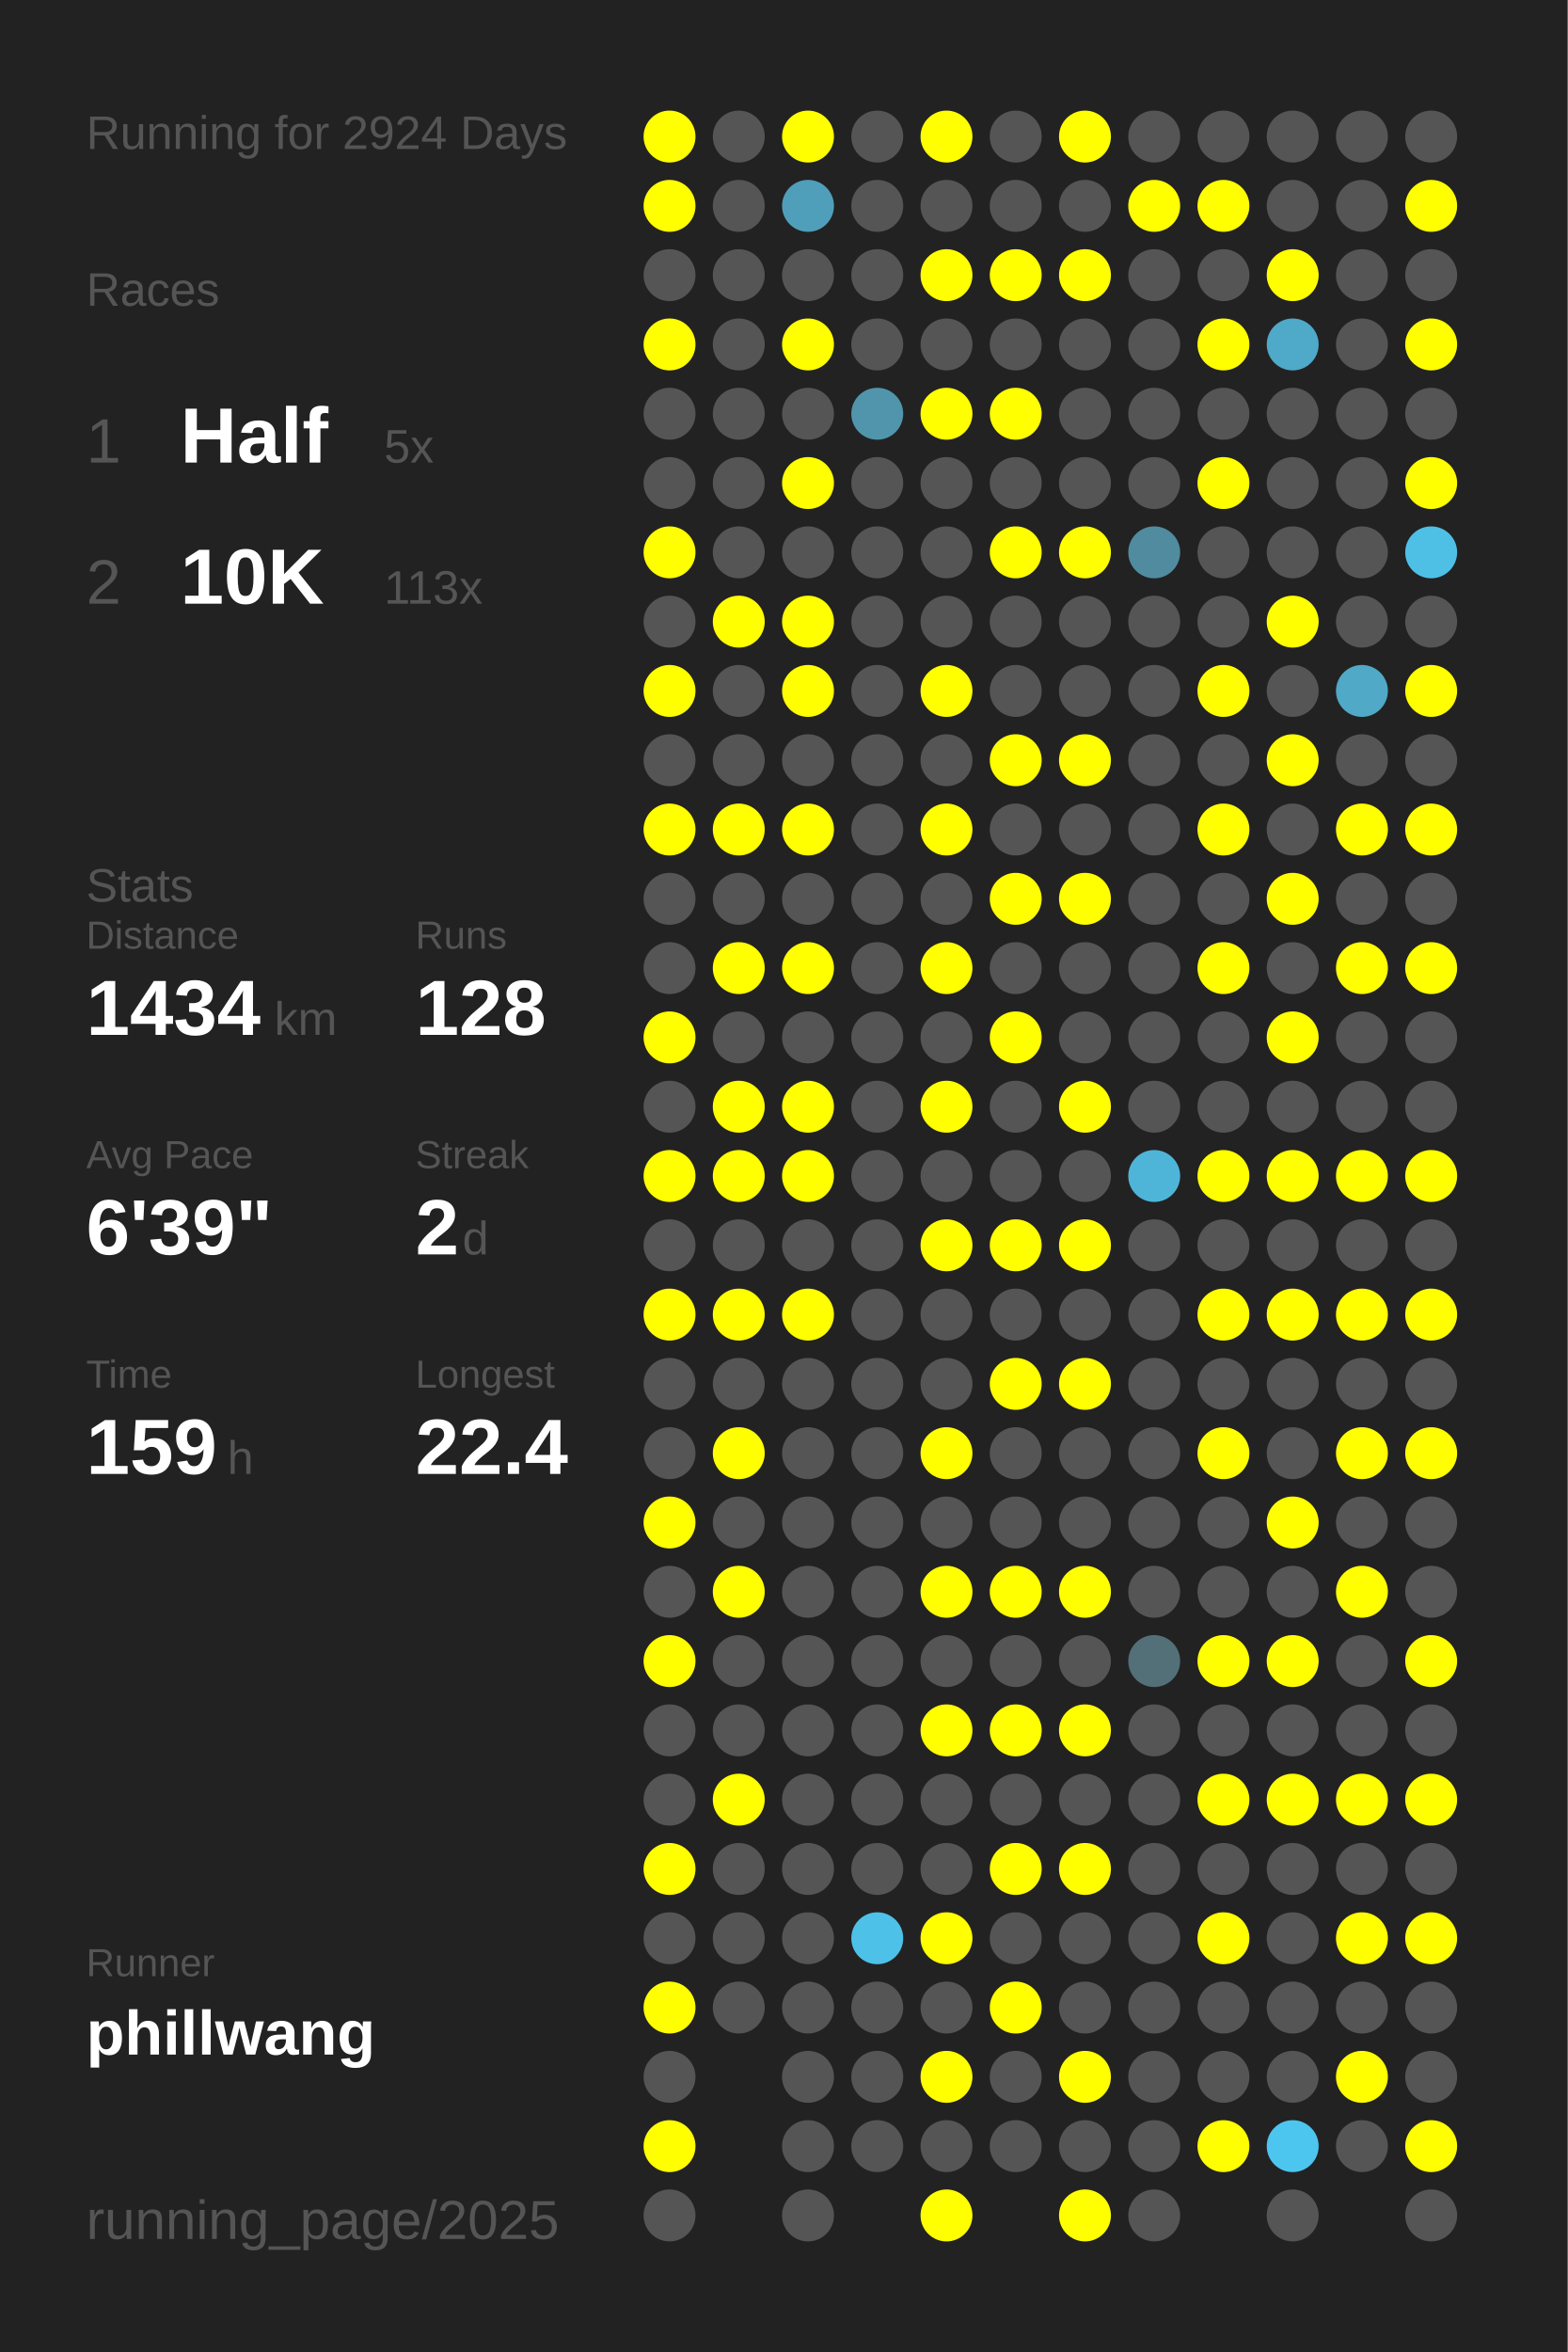
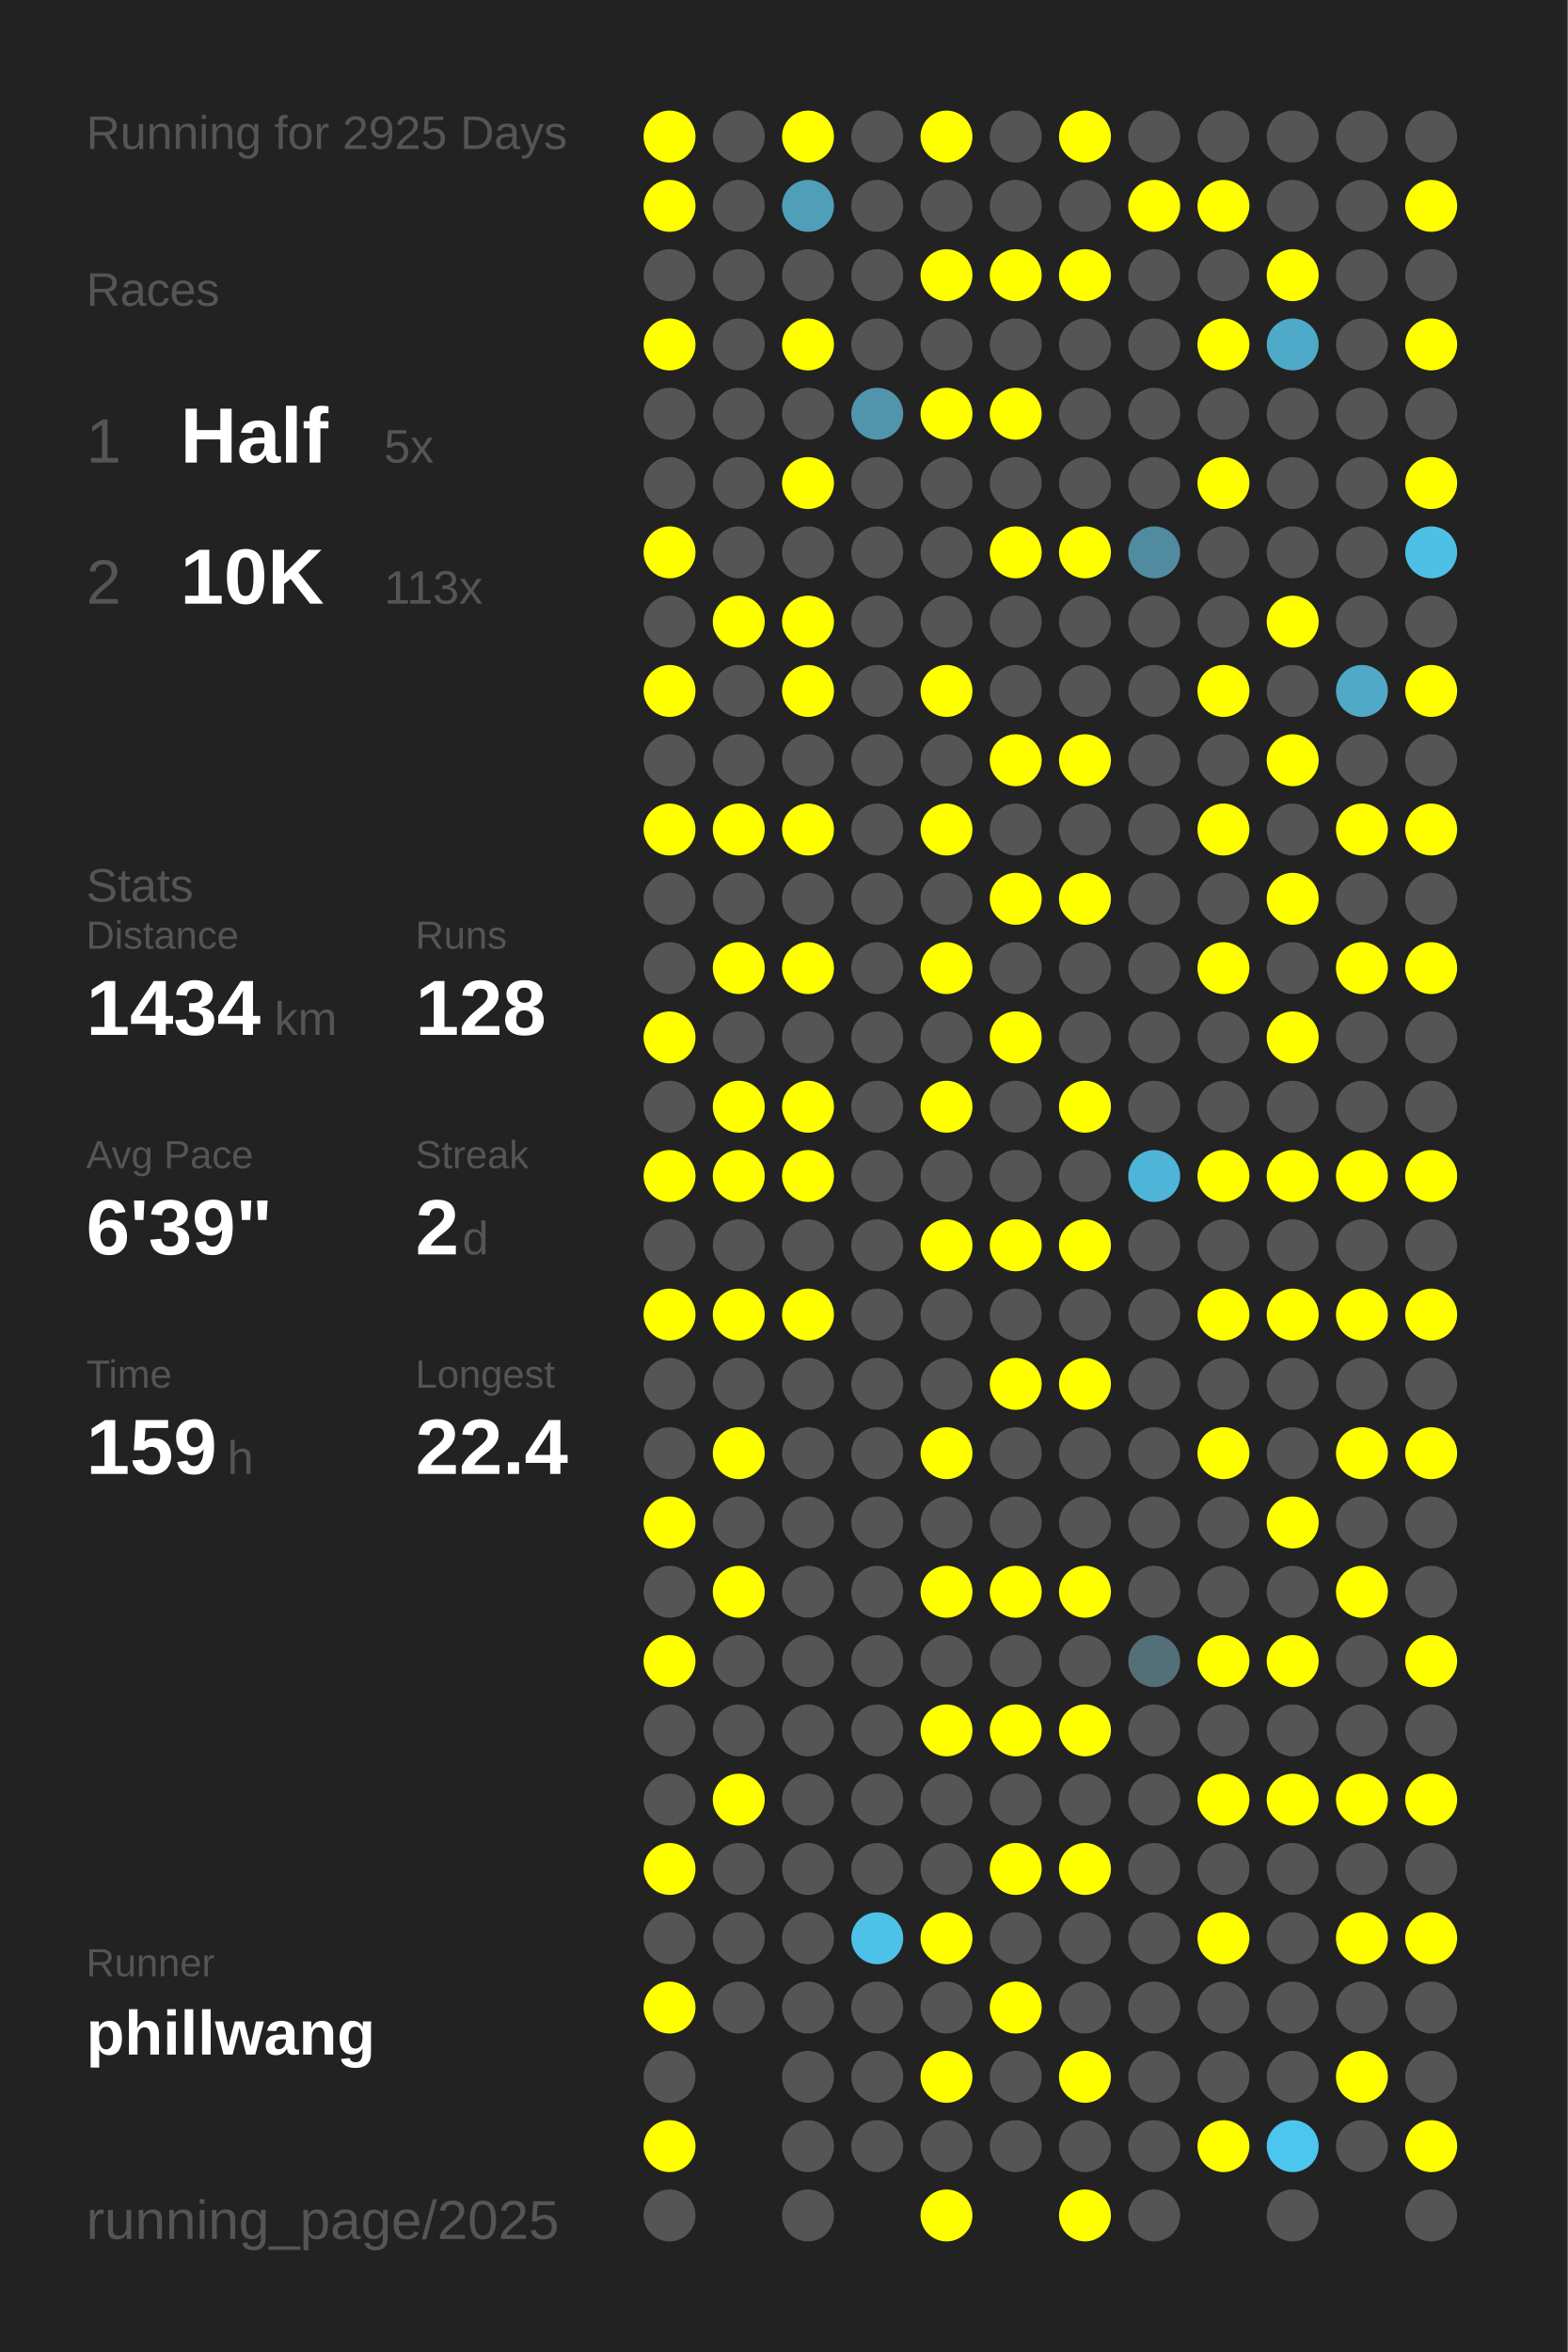
<svg xmlns="http://www.w3.org/2000/svg" baseProfile="full" height="300mm" version="1.1" viewBox="0,0,200,300" width="200mm">
  <defs />
  <rect fill="#222222" height="300" width="200" x="0" y="0" />
-   <text fill="#555555" style="font-size:6px; font-family:Arial;" x="11" y="19">Running for 2924 Days</text>
+   <text fill="#555555" style="font-size:6px; font-family:Arial;" x="11" y="19">Running for 2925 Days</text>
  <text fill="#555555" style="font-size:6px; font-family:Arial;" x="11" y="39">Races</text>
  <text fill="#555555" style="font-size:8px; font-family:Arial;" x="11" y="59">1</text>
  <text fill="#FFFFFF" style="font-size:10px; font-family:Arial; font-weight:bold;" x="23" y="59">Half</text>
  <text fill="#555555" style="font-size:6px; font-family:Arial;" x="49" y="59">5x</text>
  <text fill="#555555" style="font-size:8px; font-family:Arial;" x="11" y="77">2</text>
  <text fill="#FFFFFF" style="font-size:10px; font-family:Arial; font-weight:bold;" x="23" y="77">10K</text>
  <text fill="#555555" style="font-size:6px; font-family:Arial;" x="49" y="77">113x</text>
  <text fill="#555555" style="font-size:6px; font-family:Arial;" x="11" y="115">Stats</text>
  <text fill="#555555" style="font-size:5px; font-family:Arial;" x="11" y="121">Distance</text>
  <text fill="#FFFFFF" style="font-size:10px; font-family:Arial; font-weight:bold;" x="11" y="132">1434</text>
  <text fill="#555555" style="font-size:6px; font-family:Arial;" x="35" y="132">km</text>
  <text fill="#555555" style="font-size:5px; font-family:Arial;" x="53" y="121">Runs</text>
  <text fill="#FFFFFF" style="font-size:10px; font-family:Arial; font-weight:bold;" x="53" y="132">128</text>
  <text fill="#555555" style="font-size:5px; font-family:Arial;" x="11" y="149">Avg Pace</text>
  <text fill="#FFFFFF" style="font-size:10px; font-family:Arial; font-weight:bold;" x="11" y="160">6'39"</text>
  <text fill="#555555" style="font-size:5px; font-family:Arial;" x="53" y="149">Streak</text>
  <text fill="#FFFFFF" style="font-size:10px; font-family:Arial; font-weight:bold;" x="53" y="160">2</text>
  <text fill="#555555" style="font-size:6px; font-family:Arial;" x="59" y="160">d</text>
  <text fill="#555555" style="font-size:5px; font-family:Arial;" x="11" y="177">Time</text>
  <text fill="#FFFFFF" style="font-size:10px; font-family:Arial; font-weight:bold;" x="11" y="188">159</text>
  <text fill="#555555" style="font-size:6px; font-family:Arial;" x="29" y="188">h</text>
  <text fill="#555555" style="font-size:5px; font-family:Arial;" x="53" y="177">Longest</text>
  <text fill="#FFFFFF" style="font-size:10px; font-family:Arial; font-weight:bold;" x="53" y="188">22.4</text>
  <text fill="#555555" style="font-size:5px; font-family:Arial;" x="11" y="252.065">Runner</text>
  <text fill="#FFFFFF" style="font-size:8px; font-family:Arial; font-weight:bold;" x="11" y="262.065">phillwang</text>
  <text fill="#555555" style="font-size:7px; font-family:Arial;" x="11" y="285.581">running_page/2025</text>
  <circle cx="85.417" cy="17.419" fill="#FFFF00" r="3.312" />
  <circle cx="85.417" cy="26.258" fill="#FFFF00" r="3.312" />
  <circle cx="85.417" cy="35.097" fill="#555555" r="3.312" />
  <circle cx="85.417" cy="43.935" fill="#FFFF00" r="3.312" />
  <circle cx="85.417" cy="52.774" fill="#555555" r="3.312" />
  <circle cx="85.417" cy="61.613" fill="#555555" r="3.312" />
  <circle cx="85.417" cy="70.452" fill="#FFFF00" r="3.312" />
  <circle cx="85.417" cy="79.29" fill="#555555" r="3.312" />
  <circle cx="85.417" cy="88.129" fill="#FFFF00" r="3.312" />
  <circle cx="85.417" cy="96.968" fill="#555555" r="3.312" />
  <circle cx="85.417" cy="105.806" fill="#FFFF00" r="3.312" />
  <circle cx="85.417" cy="114.645" fill="#555555" r="3.312" />
  <circle cx="85.417" cy="123.484" fill="#555555" r="3.312" />
  <circle cx="85.417" cy="132.323" fill="#FFFF00" r="3.312" />
  <circle cx="85.417" cy="141.161" fill="#555555" r="3.312" />
  <circle cx="85.417" cy="150" fill="#FFFF00" r="3.312" />
  <circle cx="85.417" cy="158.839" fill="#555555" r="3.312" />
  <circle cx="85.417" cy="167.677" fill="#FFFF00" r="3.312" />
  <circle cx="85.417" cy="176.516" fill="#555555" r="3.312" />
  <circle cx="85.417" cy="185.355" fill="#555555" r="3.312" />
  <circle cx="85.417" cy="194.194" fill="#FFFF00" r="3.312" />
  <circle cx="85.417" cy="203.032" fill="#555555" r="3.312" />
  <circle cx="85.417" cy="211.871" fill="#FFFF00" r="3.312" />
  <circle cx="85.417" cy="220.71" fill="#555555" r="3.312" />
  <circle cx="85.417" cy="229.548" fill="#555555" r="3.312" />
  <circle cx="85.417" cy="238.387" fill="#FFFF00" r="3.312" />
  <circle cx="85.417" cy="247.226" fill="#555555" r="3.312" />
  <circle cx="85.417" cy="256.065" fill="#FFFF00" r="3.312" />
  <circle cx="85.417" cy="264.903" fill="#555555" r="3.312" />
  <circle cx="85.417" cy="273.742" fill="#FFFF00" r="3.312" />
  <circle cx="85.417" cy="282.581" fill="#555555" r="3.312" />
  <circle cx="94.25" cy="17.419" fill="#555555" r="3.312" />
  <circle cx="94.25" cy="26.258" fill="#555555" r="3.312" />
  <circle cx="94.25" cy="35.097" fill="#555555" r="3.312" />
  <circle cx="94.25" cy="43.935" fill="#555555" r="3.312" />
  <circle cx="94.25" cy="52.774" fill="#555555" r="3.312" />
  <circle cx="94.25" cy="61.613" fill="#555555" r="3.312" />
  <circle cx="94.25" cy="70.452" fill="#555555" r="3.312" />
  <circle cx="94.25" cy="79.29" fill="#FFFF00" r="3.312" />
  <circle cx="94.25" cy="88.129" fill="#555555" r="3.312" />
  <circle cx="94.25" cy="96.968" fill="#555555" r="3.312" />
  <circle cx="94.25" cy="105.806" fill="#FFFF00" r="3.312" />
  <circle cx="94.25" cy="114.645" fill="#555555" r="3.312" />
  <circle cx="94.25" cy="123.484" fill="#FFFF00" r="3.312" />
  <circle cx="94.25" cy="132.323" fill="#555555" r="3.312" />
  <circle cx="94.25" cy="141.161" fill="#FFFF00" r="3.312" />
  <circle cx="94.25" cy="150" fill="#FFFF00" r="3.312" />
  <circle cx="94.25" cy="158.839" fill="#555555" r="3.312" />
  <circle cx="94.25" cy="167.677" fill="#FFFF00" r="3.312" />
  <circle cx="94.25" cy="176.516" fill="#555555" r="3.312" />
  <circle cx="94.25" cy="185.355" fill="#FFFF00" r="3.312" />
  <circle cx="94.25" cy="194.194" fill="#555555" r="3.312" />
  <circle cx="94.25" cy="203.032" fill="#FFFF00" r="3.312" />
  <circle cx="94.25" cy="211.871" fill="#555555" r="3.312" />
  <circle cx="94.25" cy="220.71" fill="#555555" r="3.312" />
  <circle cx="94.25" cy="229.548" fill="#FFFF00" r="3.312" />
  <circle cx="94.25" cy="238.387" fill="#555555" r="3.312" />
  <circle cx="94.25" cy="247.226" fill="#555555" r="3.312" />
  <circle cx="94.25" cy="256.065" fill="#555555" r="3.312" />
  <circle cx="103.083" cy="17.419" fill="#FFFF00" r="3.312" />
  <circle cx="103.083" cy="26.258" fill="#509fba" r="3.312" />
  <circle cx="103.083" cy="35.097" fill="#555555" r="3.312" />
  <circle cx="103.083" cy="43.935" fill="#FFFF00" r="3.312" />
  <circle cx="103.083" cy="52.774" fill="#555555" r="3.312" />
  <circle cx="103.083" cy="61.613" fill="#FFFF00" r="3.312" />
  <circle cx="103.083" cy="70.452" fill="#555555" r="3.312" />
  <circle cx="103.083" cy="79.29" fill="#FFFF00" r="3.312" />
  <circle cx="103.083" cy="88.129" fill="#FFFF00" r="3.312" />
  <circle cx="103.083" cy="96.968" fill="#555555" r="3.312" />
  <circle cx="103.083" cy="105.806" fill="#FFFF00" r="3.312" />
  <circle cx="103.083" cy="114.645" fill="#555555" r="3.312" />
  <circle cx="103.083" cy="123.484" fill="#FFFF00" r="3.312" />
  <circle cx="103.083" cy="132.323" fill="#555555" r="3.312" />
  <circle cx="103.083" cy="141.161" fill="#FFFF00" r="3.312" />
  <circle cx="103.083" cy="150" fill="#FFFF00" r="3.312" />
  <circle cx="103.083" cy="158.839" fill="#555555" r="3.312" />
  <circle cx="103.083" cy="167.677" fill="#FFFF00" r="3.312" />
  <circle cx="103.083" cy="176.516" fill="#555555" r="3.312" />
  <circle cx="103.083" cy="185.355" fill="#555555" r="3.312" />
  <circle cx="103.083" cy="194.194" fill="#555555" r="3.312" />
  <circle cx="103.083" cy="203.032" fill="#555555" r="3.312" />
  <circle cx="103.083" cy="211.871" fill="#555555" r="3.312" />
  <circle cx="103.083" cy="220.71" fill="#555555" r="3.312" />
  <circle cx="103.083" cy="229.548" fill="#555555" r="3.312" />
  <circle cx="103.083" cy="238.387" fill="#555555" r="3.312" />
  <circle cx="103.083" cy="247.226" fill="#555555" r="3.312" />
  <circle cx="103.083" cy="256.065" fill="#555555" r="3.312" />
  <circle cx="103.083" cy="264.903" fill="#555555" r="3.312" />
  <circle cx="103.083" cy="273.742" fill="#555555" r="3.312" />
  <circle cx="103.083" cy="282.581" fill="#555555" r="3.312" />
  <circle cx="111.917" cy="17.419" fill="#555555" r="3.312" />
  <circle cx="111.917" cy="26.258" fill="#555555" r="3.312" />
  <circle cx="111.917" cy="35.097" fill="#555555" r="3.312" />
  <circle cx="111.917" cy="43.935" fill="#555555" r="3.312" />
  <circle cx="111.917" cy="52.774" fill="#5095ac" r="3.312" />
  <circle cx="111.917" cy="61.613" fill="#555555" r="3.312" />
  <circle cx="111.917" cy="70.452" fill="#555555" r="3.312" />
  <circle cx="111.917" cy="79.29" fill="#555555" r="3.312" />
  <circle cx="111.917" cy="88.129" fill="#555555" r="3.312" />
  <circle cx="111.917" cy="96.968" fill="#555555" r="3.312" />
  <circle cx="111.917" cy="105.806" fill="#555555" r="3.312" />
  <circle cx="111.917" cy="114.645" fill="#555555" r="3.312" />
  <circle cx="111.917" cy="123.484" fill="#555555" r="3.312" />
  <circle cx="111.917" cy="132.323" fill="#555555" r="3.312" />
  <circle cx="111.917" cy="141.161" fill="#555555" r="3.312" />
  <circle cx="111.917" cy="150" fill="#555555" r="3.312" />
  <circle cx="111.917" cy="158.839" fill="#555555" r="3.312" />
  <circle cx="111.917" cy="167.677" fill="#555555" r="3.312" />
  <circle cx="111.917" cy="176.516" fill="#555555" r="3.312" />
  <circle cx="111.917" cy="185.355" fill="#555555" r="3.312" />
  <circle cx="111.917" cy="194.194" fill="#555555" r="3.312" />
  <circle cx="111.917" cy="203.032" fill="#555555" r="3.312" />
  <circle cx="111.917" cy="211.871" fill="#555555" r="3.312" />
  <circle cx="111.917" cy="220.71" fill="#555555" r="3.312" />
  <circle cx="111.917" cy="229.548" fill="#555555" r="3.312" />
  <circle cx="111.917" cy="238.387" fill="#555555" r="3.312" />
  <circle cx="111.917" cy="247.226" fill="#4ec1e9" r="3.312" />
  <circle cx="111.917" cy="256.065" fill="#555555" r="3.312" />
  <circle cx="111.917" cy="264.903" fill="#555555" r="3.312" />
  <circle cx="111.917" cy="273.742" fill="#555555" r="3.312" />
  <circle cx="120.75" cy="17.419" fill="#FFFF00" r="3.312" />
  <circle cx="120.75" cy="26.258" fill="#555555" r="3.312" />
  <circle cx="120.75" cy="35.097" fill="#FFFF00" r="3.312" />
  <circle cx="120.75" cy="43.935" fill="#555555" r="3.312" />
  <circle cx="120.75" cy="52.774" fill="#FFFF00" r="3.312" />
  <circle cx="120.75" cy="61.613" fill="#555555" r="3.312" />
  <circle cx="120.75" cy="70.452" fill="#555555" r="3.312" />
  <circle cx="120.75" cy="79.29" fill="#555555" r="3.312" />
  <circle cx="120.75" cy="88.129" fill="#FFFF00" r="3.312" />
  <circle cx="120.75" cy="96.968" fill="#555555" r="3.312" />
  <circle cx="120.75" cy="105.806" fill="#FFFF00" r="3.312" />
  <circle cx="120.75" cy="114.645" fill="#555555" r="3.312" />
  <circle cx="120.75" cy="123.484" fill="#FFFF00" r="3.312" />
  <circle cx="120.75" cy="132.323" fill="#555555" r="3.312" />
  <circle cx="120.75" cy="141.161" fill="#FFFF00" r="3.312" />
  <circle cx="120.75" cy="150" fill="#555555" r="3.312" />
  <circle cx="120.75" cy="158.839" fill="#FFFF00" r="3.312" />
  <circle cx="120.75" cy="167.677" fill="#555555" r="3.312" />
  <circle cx="120.75" cy="176.516" fill="#555555" r="3.312" />
  <circle cx="120.75" cy="185.355" fill="#FFFF00" r="3.312" />
  <circle cx="120.75" cy="194.194" fill="#555555" r="3.312" />
  <circle cx="120.75" cy="203.032" fill="#FFFF00" r="3.312" />
  <circle cx="120.75" cy="211.871" fill="#555555" r="3.312" />
  <circle cx="120.75" cy="220.71" fill="#FFFF00" r="3.312" />
  <circle cx="120.75" cy="229.548" fill="#555555" r="3.312" />
  <circle cx="120.75" cy="238.387" fill="#555555" r="3.312" />
  <circle cx="120.75" cy="247.226" fill="#FFFF00" r="3.312" />
  <circle cx="120.75" cy="256.065" fill="#555555" r="3.312" />
  <circle cx="120.75" cy="264.903" fill="#FFFF00" r="3.312" />
  <circle cx="120.75" cy="273.742" fill="#555555" r="3.312" />
  <circle cx="120.75" cy="282.581" fill="#FFFF00" r="3.312" />
  <circle cx="129.583" cy="17.419" fill="#555555" r="3.312" />
  <circle cx="129.583" cy="26.258" fill="#555555" r="3.312" />
  <circle cx="129.583" cy="35.097" fill="#FFFF00" r="3.312" />
  <circle cx="129.583" cy="43.935" fill="#555555" r="3.312" />
  <circle cx="129.583" cy="52.774" fill="#FFFF00" r="3.312" />
  <circle cx="129.583" cy="61.613" fill="#555555" r="3.312" />
  <circle cx="129.583" cy="70.452" fill="#FFFF00" r="3.312" />
  <circle cx="129.583" cy="79.29" fill="#555555" r="3.312" />
  <circle cx="129.583" cy="88.129" fill="#555555" r="3.312" />
  <circle cx="129.583" cy="96.968" fill="#FFFF00" r="3.312" />
  <circle cx="129.583" cy="105.806" fill="#555555" r="3.312" />
  <circle cx="129.583" cy="114.645" fill="#FFFF00" r="3.312" />
  <circle cx="129.583" cy="123.484" fill="#555555" r="3.312" />
  <circle cx="129.583" cy="132.323" fill="#FFFF00" r="3.312" />
  <circle cx="129.583" cy="141.161" fill="#555555" r="3.312" />
  <circle cx="129.583" cy="150" fill="#555555" r="3.312" />
  <circle cx="129.583" cy="158.839" fill="#FFFF00" r="3.312" />
  <circle cx="129.583" cy="167.677" fill="#555555" r="3.312" />
  <circle cx="129.583" cy="176.516" fill="#FFFF00" r="3.312" />
  <circle cx="129.583" cy="185.355" fill="#555555" r="3.312" />
  <circle cx="129.583" cy="194.194" fill="#555555" r="3.312" />
  <circle cx="129.583" cy="203.032" fill="#FFFF00" r="3.312" />
  <circle cx="129.583" cy="211.871" fill="#555555" r="3.312" />
  <circle cx="129.583" cy="220.71" fill="#FFFF00" r="3.312" />
  <circle cx="129.583" cy="229.548" fill="#555555" r="3.312" />
  <circle cx="129.583" cy="238.387" fill="#FFFF00" r="3.312" />
  <circle cx="129.583" cy="247.226" fill="#555555" r="3.312" />
  <circle cx="129.583" cy="256.065" fill="#FFFF00" r="3.312" />
  <circle cx="129.583" cy="264.903" fill="#555555" r="3.312" />
  <circle cx="129.583" cy="273.742" fill="#555555" r="3.312" />
  <circle cx="138.417" cy="17.419" fill="#FFFF00" r="3.312" />
  <circle cx="138.417" cy="26.258" fill="#555555" r="3.312" />
  <circle cx="138.417" cy="35.097" fill="#FFFF00" r="3.312" />
  <circle cx="138.417" cy="43.935" fill="#555555" r="3.312" />
  <circle cx="138.417" cy="52.774" fill="#555555" r="3.312" />
  <circle cx="138.417" cy="61.613" fill="#555555" r="3.312" />
  <circle cx="138.417" cy="70.452" fill="#FFFF00" r="3.312" />
  <circle cx="138.417" cy="79.29" fill="#555555" r="3.312" />
  <circle cx="138.417" cy="88.129" fill="#555555" r="3.312" />
  <circle cx="138.417" cy="96.968" fill="#FFFF00" r="3.312" />
  <circle cx="138.417" cy="105.806" fill="#555555" r="3.312" />
  <circle cx="138.417" cy="114.645" fill="#FFFF00" r="3.312" />
  <circle cx="138.417" cy="123.484" fill="#555555" r="3.312" />
  <circle cx="138.417" cy="132.323" fill="#555555" r="3.312" />
  <circle cx="138.417" cy="141.161" fill="#FFFF00" r="3.312" />
  <circle cx="138.417" cy="150" fill="#555555" r="3.312" />
  <circle cx="138.417" cy="158.839" fill="#FFFF00" r="3.312" />
  <circle cx="138.417" cy="167.677" fill="#555555" r="3.312" />
  <circle cx="138.417" cy="176.516" fill="#FFFF00" r="3.312" />
  <circle cx="138.417" cy="185.355" fill="#555555" r="3.312" />
  <circle cx="138.417" cy="194.194" fill="#555555" r="3.312" />
  <circle cx="138.417" cy="203.032" fill="#FFFF00" r="3.312" />
  <circle cx="138.417" cy="211.871" fill="#555555" r="3.312" />
  <circle cx="138.417" cy="220.71" fill="#FFFF00" r="3.312" />
  <circle cx="138.417" cy="229.548" fill="#555555" r="3.312" />
  <circle cx="138.417" cy="238.387" fill="#FFFF00" r="3.312" />
  <circle cx="138.417" cy="247.226" fill="#555555" r="3.312" />
  <circle cx="138.417" cy="256.065" fill="#555555" r="3.312" />
  <circle cx="138.417" cy="264.903" fill="#FFFF00" r="3.312" />
  <circle cx="138.417" cy="273.742" fill="#555555" r="3.312" />
  <circle cx="138.417" cy="282.581" fill="#FFFF00" r="3.312" />
  <circle cx="147.25" cy="17.419" fill="#555555" r="3.312" />
  <circle cx="147.25" cy="26.258" fill="#FFFF00" r="3.312" />
  <circle cx="147.25" cy="35.097" fill="#555555" r="3.312" />
  <circle cx="147.25" cy="43.935" fill="#555555" r="3.312" />
  <circle cx="147.25" cy="52.774" fill="#555555" r="3.312" />
  <circle cx="147.25" cy="61.613" fill="#555555" r="3.312" />
  <circle cx="147.25" cy="70.452" fill="#518b9f" r="3.312" />
  <circle cx="147.25" cy="79.29" fill="#555555" r="3.312" />
  <circle cx="147.25" cy="88.129" fill="#555555" r="3.312" />
  <circle cx="147.25" cy="96.968" fill="#555555" r="3.312" />
  <circle cx="147.25" cy="105.806" fill="#555555" r="3.312" />
  <circle cx="147.25" cy="114.645" fill="#555555" r="3.312" />
  <circle cx="147.25" cy="123.484" fill="#555555" r="3.312" />
  <circle cx="147.25" cy="132.323" fill="#555555" r="3.312" />
  <circle cx="147.25" cy="141.161" fill="#555555" r="3.312" />
  <circle cx="147.25" cy="150" fill="#4eb5d8" r="3.312" />
  <circle cx="147.25" cy="158.839" fill="#555555" r="3.312" />
  <circle cx="147.25" cy="167.677" fill="#555555" r="3.312" />
  <circle cx="147.25" cy="176.516" fill="#555555" r="3.312" />
  <circle cx="147.25" cy="185.355" fill="#555555" r="3.312" />
  <circle cx="147.25" cy="194.194" fill="#555555" r="3.312" />
  <circle cx="147.25" cy="203.032" fill="#555555" r="3.312" />
  <circle cx="147.25" cy="211.871" fill="#536f78" r="3.312" />
  <circle cx="147.25" cy="220.71" fill="#555555" r="3.312" />
  <circle cx="147.25" cy="229.548" fill="#555555" r="3.312" />
  <circle cx="147.25" cy="238.387" fill="#555555" r="3.312" />
  <circle cx="147.25" cy="247.226" fill="#555555" r="3.312" />
  <circle cx="147.25" cy="256.065" fill="#555555" r="3.312" />
  <circle cx="147.25" cy="264.903" fill="#555555" r="3.312" />
  <circle cx="147.25" cy="273.742" fill="#555555" r="3.312" />
  <circle cx="147.25" cy="282.581" fill="#555555" r="3.312" />
  <circle cx="156.083" cy="17.419" fill="#555555" r="3.312" />
  <circle cx="156.083" cy="26.258" fill="#FFFF00" r="3.312" />
  <circle cx="156.083" cy="35.097" fill="#555555" r="3.312" />
  <circle cx="156.083" cy="43.935" fill="#FFFF00" r="3.312" />
  <circle cx="156.083" cy="52.774" fill="#555555" r="3.312" />
  <circle cx="156.083" cy="61.613" fill="#FFFF00" r="3.312" />
  <circle cx="156.083" cy="70.452" fill="#555555" r="3.312" />
  <circle cx="156.083" cy="79.29" fill="#555555" r="3.312" />
  <circle cx="156.083" cy="88.129" fill="#FFFF00" r="3.312" />
  <circle cx="156.083" cy="96.968" fill="#555555" r="3.312" />
  <circle cx="156.083" cy="105.806" fill="#FFFF00" r="3.312" />
  <circle cx="156.083" cy="114.645" fill="#555555" r="3.312" />
  <circle cx="156.083" cy="123.484" fill="#FFFF00" r="3.312" />
  <circle cx="156.083" cy="132.323" fill="#555555" r="3.312" />
  <circle cx="156.083" cy="141.161" fill="#555555" r="3.312" />
  <circle cx="156.083" cy="150" fill="#FFFF00" r="3.312" />
  <circle cx="156.083" cy="158.839" fill="#555555" r="3.312" />
  <circle cx="156.083" cy="167.677" fill="#FFFF00" r="3.312" />
  <circle cx="156.083" cy="176.516" fill="#555555" r="3.312" />
  <circle cx="156.083" cy="185.355" fill="#FFFF00" r="3.312" />
  <circle cx="156.083" cy="194.194" fill="#555555" r="3.312" />
  <circle cx="156.083" cy="203.032" fill="#555555" r="3.312" />
  <circle cx="156.083" cy="211.871" fill="#FFFF00" r="3.312" />
  <circle cx="156.083" cy="220.71" fill="#555555" r="3.312" />
  <circle cx="156.083" cy="229.548" fill="#FFFF00" r="3.312" />
  <circle cx="156.083" cy="238.387" fill="#555555" r="3.312" />
  <circle cx="156.083" cy="247.226" fill="#FFFF00" r="3.312" />
  <circle cx="156.083" cy="256.065" fill="#555555" r="3.312" />
  <circle cx="156.083" cy="264.903" fill="#555555" r="3.312" />
  <circle cx="156.083" cy="273.742" fill="#FFFF00" r="3.312" />
  <circle cx="164.917" cy="17.419" fill="#555555" r="3.312" />
  <circle cx="164.917" cy="26.258" fill="#555555" r="3.312" />
  <circle cx="164.917" cy="35.097" fill="#FFFF00" r="3.312" />
  <circle cx="164.917" cy="43.935" fill="#4fa9c8" r="3.312" />
  <circle cx="164.917" cy="52.774" fill="#555555" r="3.312" />
  <circle cx="164.917" cy="61.613" fill="#555555" r="3.312" />
  <circle cx="164.917" cy="70.452" fill="#555555" r="3.312" />
  <circle cx="164.917" cy="79.29" fill="#FFFF00" r="3.312" />
  <circle cx="164.917" cy="88.129" fill="#555555" r="3.312" />
  <circle cx="164.917" cy="96.968" fill="#FFFF00" r="3.312" />
  <circle cx="164.917" cy="105.806" fill="#555555" r="3.312" />
  <circle cx="164.917" cy="114.645" fill="#FFFF00" r="3.312" />
  <circle cx="164.917" cy="123.484" fill="#555555" r="3.312" />
  <circle cx="164.917" cy="132.323" fill="#FFFF00" r="3.312" />
  <circle cx="164.917" cy="141.161" fill="#555555" r="3.312" />
  <circle cx="164.917" cy="150" fill="#FFFF00" r="3.312" />
  <circle cx="164.917" cy="158.839" fill="#555555" r="3.312" />
  <circle cx="164.917" cy="167.677" fill="#FFFF00" r="3.312" />
  <circle cx="164.917" cy="176.516" fill="#555555" r="3.312" />
  <circle cx="164.917" cy="185.355" fill="#555555" r="3.312" />
  <circle cx="164.917" cy="194.194" fill="#FFFF00" r="3.312" />
  <circle cx="164.917" cy="203.032" fill="#555555" r="3.312" />
  <circle cx="164.917" cy="211.871" fill="#FFFF00" r="3.312" />
  <circle cx="164.917" cy="220.71" fill="#555555" r="3.312" />
  <circle cx="164.917" cy="229.548" fill="#FFFF00" r="3.312" />
  <circle cx="164.917" cy="238.387" fill="#555555" r="3.312" />
  <circle cx="164.917" cy="247.226" fill="#555555" r="3.312" />
  <circle cx="164.917" cy="256.065" fill="#555555" r="3.312" />
  <circle cx="164.917" cy="264.903" fill="#555555" r="3.312" />
  <circle cx="164.917" cy="273.742" fill="#4dc6ef" r="3.312" />
  <circle cx="164.917" cy="282.581" fill="#555555" r="3.312" />
  <circle cx="173.75" cy="17.419" fill="#555555" r="3.312" />
  <circle cx="173.75" cy="26.258" fill="#555555" r="3.312" />
  <circle cx="173.75" cy="35.097" fill="#555555" r="3.312" />
  <circle cx="173.75" cy="43.935" fill="#555555" r="3.312" />
  <circle cx="173.75" cy="52.774" fill="#555555" r="3.312" />
  <circle cx="173.75" cy="61.613" fill="#555555" r="3.312" />
  <circle cx="173.75" cy="70.452" fill="#555555" r="3.312" />
  <circle cx="173.75" cy="79.29" fill="#555555" r="3.312" />
  <circle cx="173.75" cy="88.129" fill="#4fa9c7" r="3.312" />
  <circle cx="173.75" cy="96.968" fill="#555555" r="3.312" />
  <circle cx="173.75" cy="105.806" fill="#FFFF00" r="3.312" />
  <circle cx="173.75" cy="114.645" fill="#555555" r="3.312" />
  <circle cx="173.75" cy="123.484" fill="#FFFF00" r="3.312" />
  <circle cx="173.75" cy="132.323" fill="#555555" r="3.312" />
  <circle cx="173.75" cy="141.161" fill="#555555" r="3.312" />
  <circle cx="173.75" cy="150" fill="#FFFF00" r="3.312" />
  <circle cx="173.75" cy="158.839" fill="#555555" r="3.312" />
  <circle cx="173.75" cy="167.677" fill="#FFFF00" r="3.312" />
  <circle cx="173.75" cy="176.516" fill="#555555" r="3.312" />
  <circle cx="173.75" cy="185.355" fill="#FFFF00" r="3.312" />
  <circle cx="173.75" cy="194.194" fill="#555555" r="3.312" />
  <circle cx="173.75" cy="203.032" fill="#FFFF00" r="3.312" />
  <circle cx="173.75" cy="211.871" fill="#555555" r="3.312" />
  <circle cx="173.75" cy="220.71" fill="#555555" r="3.312" />
  <circle cx="173.75" cy="229.548" fill="#FFFF00" r="3.312" />
  <circle cx="173.75" cy="238.387" fill="#555555" r="3.312" />
  <circle cx="173.75" cy="247.226" fill="#FFFF00" r="3.312" />
  <circle cx="173.75" cy="256.065" fill="#555555" r="3.312" />
  <circle cx="173.75" cy="264.903" fill="#FFFF00" r="3.312" />
  <circle cx="173.75" cy="273.742" fill="#555555" r="3.312" />
  <circle cx="182.583" cy="17.419" fill="#555555" r="3.312" />
  <circle cx="182.583" cy="26.258" fill="#FFFF00" r="3.312" />
  <circle cx="182.583" cy="35.097" fill="#555555" r="3.312" />
  <circle cx="182.583" cy="43.935" fill="#FFFF00" r="3.312" />
  <circle cx="182.583" cy="52.774" fill="#555555" r="3.312" />
  <circle cx="182.583" cy="61.613" fill="#FFFF00" r="3.312" />
  <circle cx="182.583" cy="70.452" fill="#4ec0e6" r="3.312" />
  <circle cx="182.583" cy="79.29" fill="#555555" r="3.312" />
  <circle cx="182.583" cy="88.129" fill="#FFFF00" r="3.312" />
  <circle cx="182.583" cy="96.968" fill="#555555" r="3.312" />
  <circle cx="182.583" cy="105.806" fill="#FFFF00" r="3.312" />
  <circle cx="182.583" cy="114.645" fill="#555555" r="3.312" />
  <circle cx="182.583" cy="123.484" fill="#FFFF00" r="3.312" />
  <circle cx="182.583" cy="132.323" fill="#555555" r="3.312" />
  <circle cx="182.583" cy="141.161" fill="#555555" r="3.312" />
  <circle cx="182.583" cy="150" fill="#FFFF00" r="3.312" />
  <circle cx="182.583" cy="158.839" fill="#555555" r="3.312" />
  <circle cx="182.583" cy="167.677" fill="#FFFF00" r="3.312" />
  <circle cx="182.583" cy="176.516" fill="#555555" r="3.312" />
  <circle cx="182.583" cy="185.355" fill="#FFFF00" r="3.312" />
  <circle cx="182.583" cy="194.194" fill="#555555" r="3.312" />
  <circle cx="182.583" cy="203.032" fill="#555555" r="3.312" />
  <circle cx="182.583" cy="211.871" fill="#FFFF00" r="3.312" />
  <circle cx="182.583" cy="220.71" fill="#555555" r="3.312" />
  <circle cx="182.583" cy="229.548" fill="#FFFF00" r="3.312" />
  <circle cx="182.583" cy="238.387" fill="#555555" r="3.312" />
  <circle cx="182.583" cy="247.226" fill="#FFFF00" r="3.312" />
  <circle cx="182.583" cy="256.065" fill="#555555" r="3.312" />
  <circle cx="182.583" cy="264.903" fill="#555555" r="3.312" />
  <circle cx="182.583" cy="273.742" fill="#FFFF00" r="3.312" />
  <circle cx="182.583" cy="282.581" fill="#555555" r="3.312" />
</svg>
